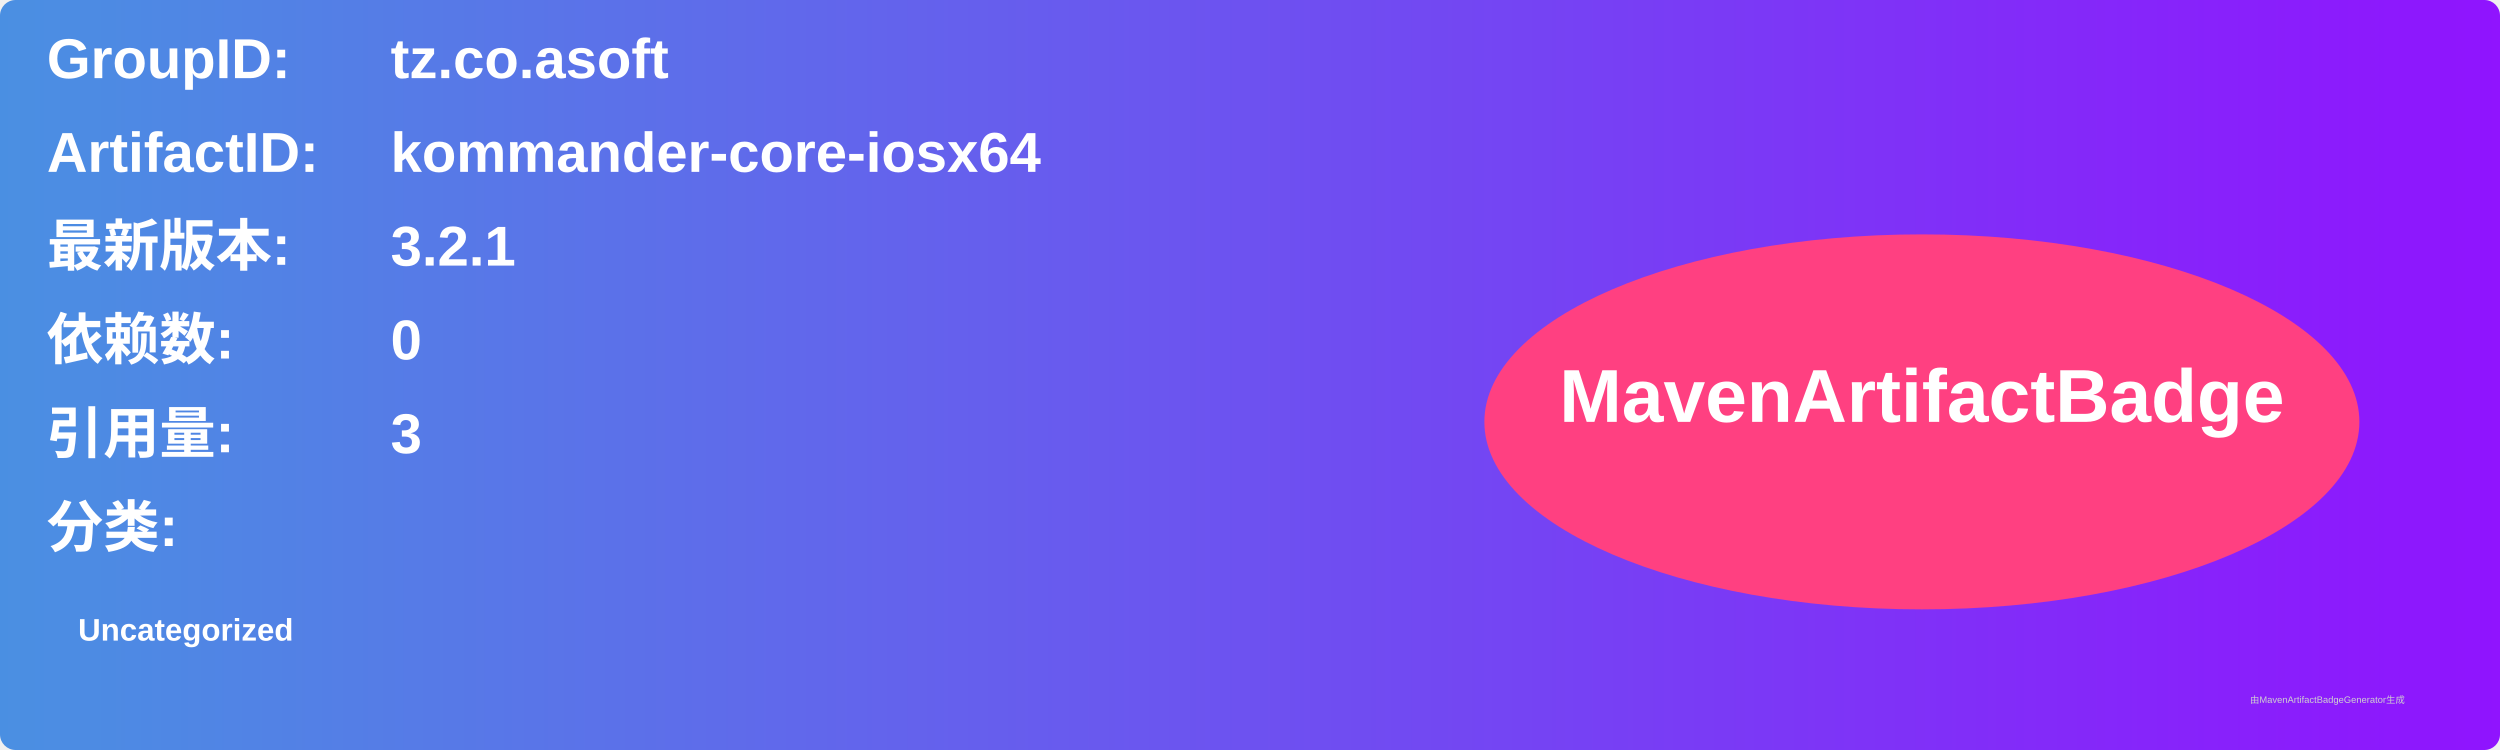
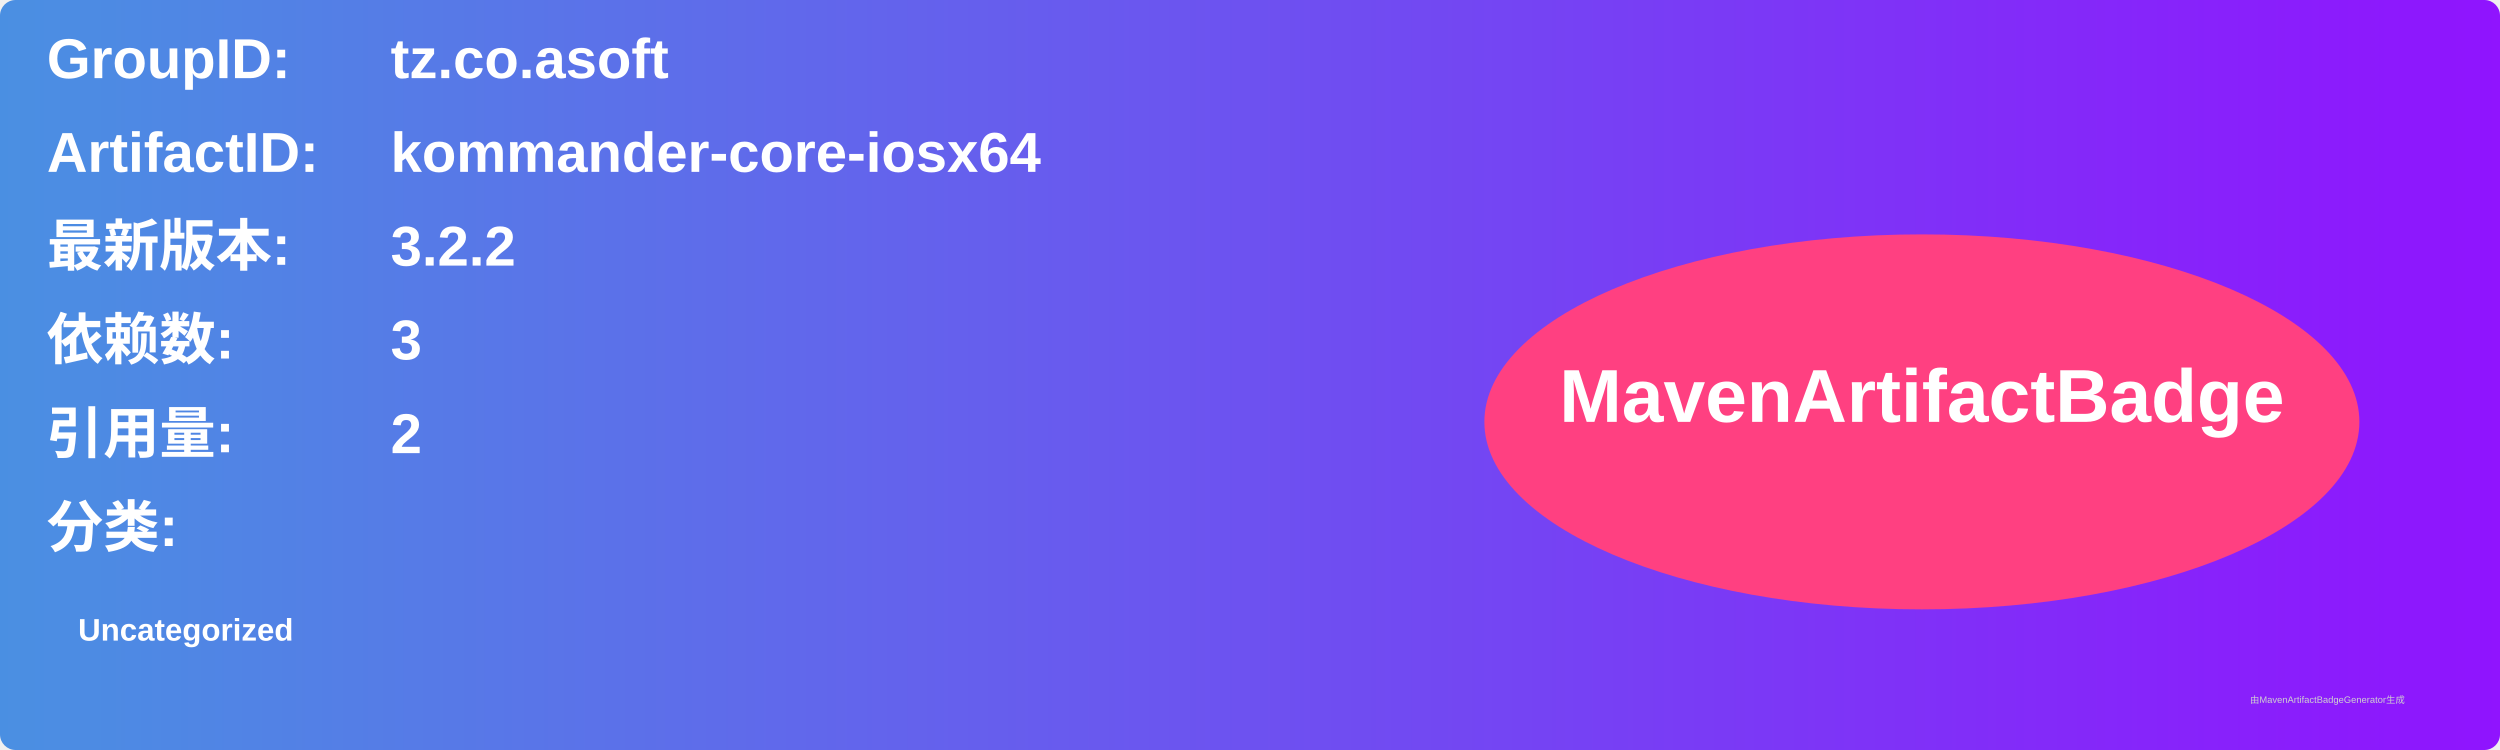
<svg xmlns="http://www.w3.org/2000/svg" width="800" height="240" viewBox="0 0 800 240">
  <linearGradient id="grad" x1="0%" y1="0%" x2="100%" y2="0%">
    <stop offset="0%" stop-color="#4a90e2" />
    <stop offset="100%" stop-color="#9013fe" />
  </linearGradient>
  <rect width="100%" height="100%" rx="5" ry="5" fill="url(#grad)" />
  <g transform="translate(15, 15)">
    <text x="0" y="10" font-family="Arial" font-size="18" fill="white" font-weight="bold" width="260">GroupID:</text>
    <text x="110" y="10" font-family="Arial" font-size="18" fill="white" font-weight="bold" width="460">tz.co.asoft</text>
    <text x="0" y="40" font-family="Arial" font-size="18" fill="white" font-weight="bold" width="260">ArtifactID:</text>
    <text x="110" y="40" font-family="Arial" font-size="18" fill="white" font-weight="bold" width="460">kommander-core-iosx64</text>
    <text x="0" y="70" font-family="Arial" font-size="18" fill="white" font-weight="bold">最新版本:</text>
    <text x="110" y="70" font-family="Arial" font-size="18" fill="white" font-weight="bold">
-       <tspan font-weight="bold">3.2.1</tspan>
+       <tspan font-weight="bold">3.2.2</tspan>
    </text>
    <text x="0" y="100" font-family="Arial" font-size="18" fill="white" font-weight="bold">依赖数: </text>
    <text x="110" y="100" font-family="Arial" font-size="18" fill="white">
-       <tspan font-weight="bold">0</tspan>
+       <tspan font-weight="bold">3</tspan>
    </text>
    <text x="0" y="130" font-family="Arial" font-size="18" fill="white" font-weight="bold">引用量: </text>
    <text x="110" y="130" font-family="Arial" font-size="18" fill="white">
-       <tspan font-weight="bold">3</tspan>
+       <tspan font-weight="bold">2</tspan>
    </text>
    <text x="0" y="160" font-family="Arial" font-size="18" fill="white" font-weight="bold">分类:</text>
    <text x="10" y="190" font-family="Arial" font-size="10" fill="white">
      <tspan font-weight="bold">Uncategorized</tspan>
    </text>
    <ellipse cx="600" cy="120" rx="140" ry="60" fill="#ff4081" />
    <text x="600" y="120" text-anchor="middle" font-family="Arial" font-size="24" fill="white" font-weight="bold">MavenArtifactBadge</text>
  </g>
  <text x="720" y="225" font-family="Arial" font-size="3" fill="#d0d0d0">由MavenArtifactBadgeGenerator生成</text>
</svg>
